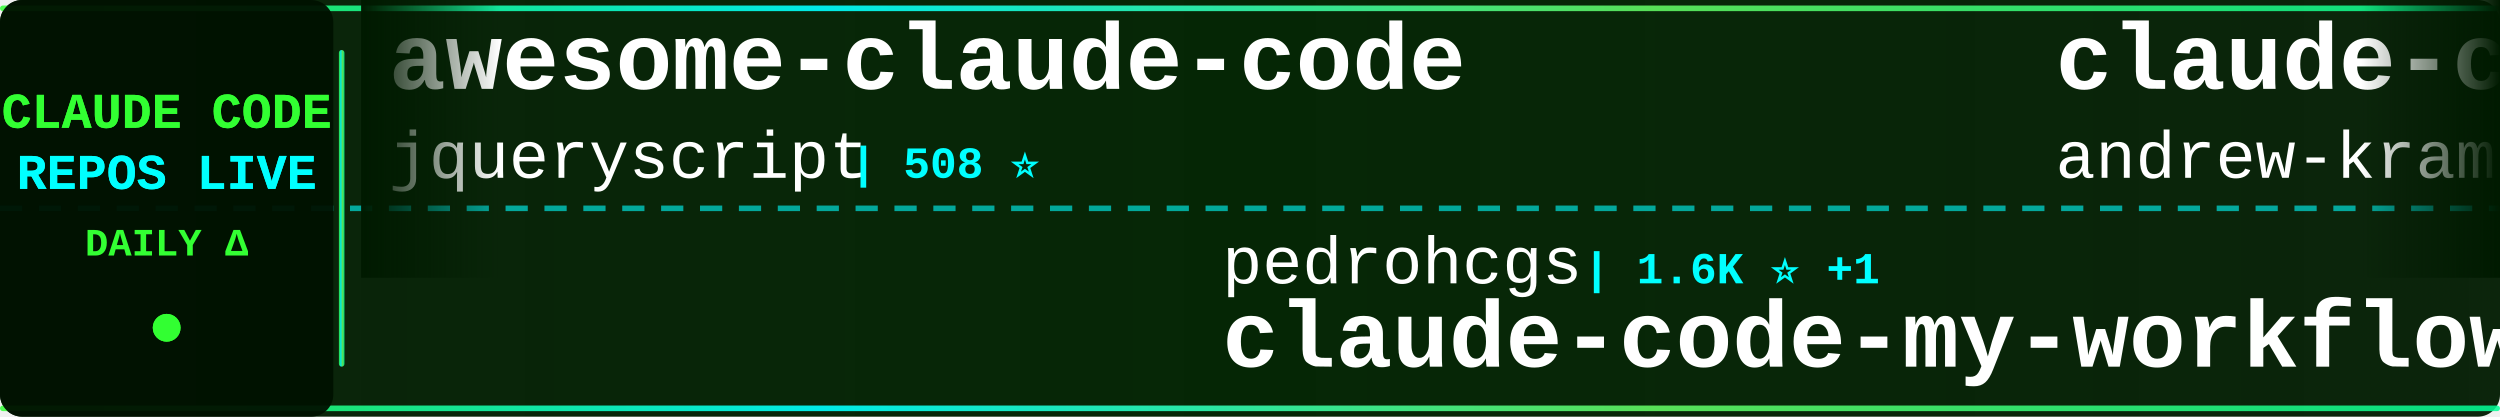
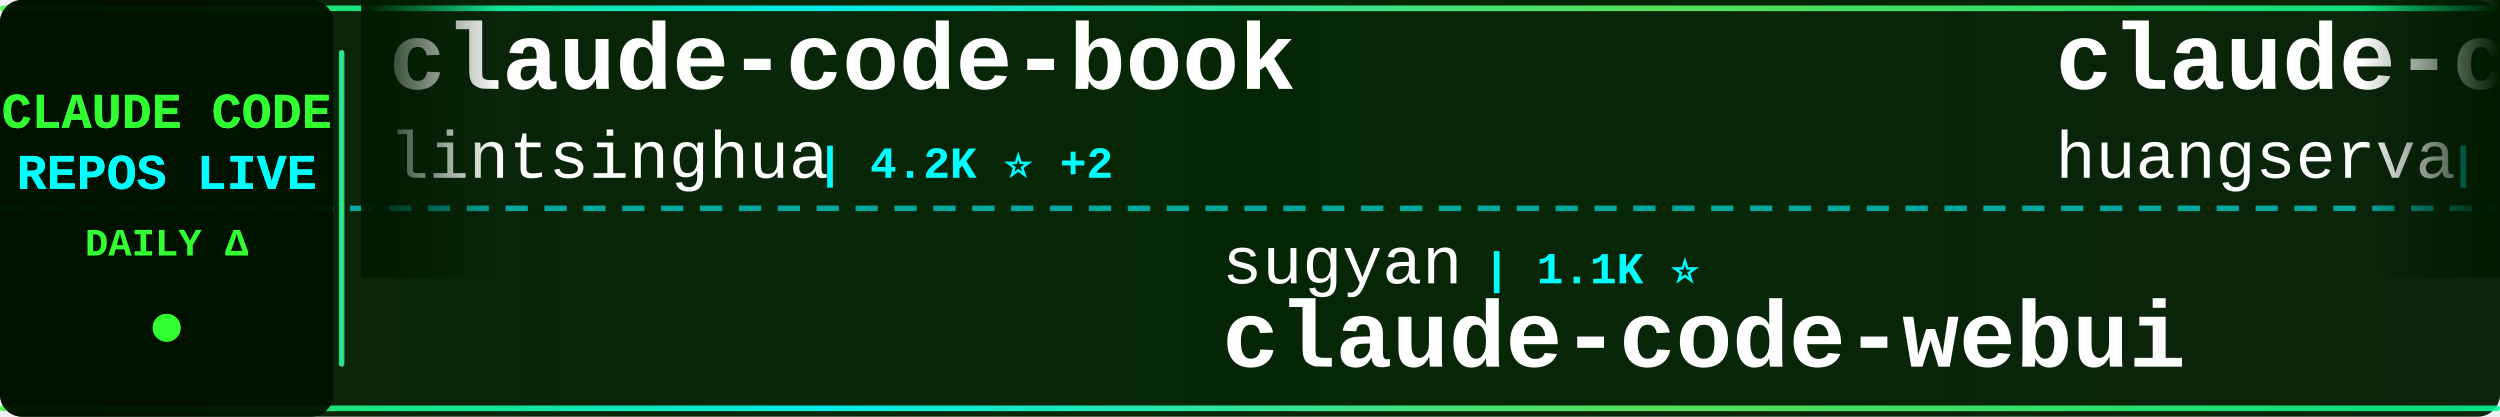
<svg xmlns="http://www.w3.org/2000/svg" width="900" height="150">
  <defs>
    <linearGradient id="tickerBg" x1="0%" y1="0%" x2="100%" y2="0%">
      <stop offset="0%" style="stop-color:#001a00;stop-opacity:0.95" />
      <stop offset="50%" style="stop-color:#002200;stop-opacity:0.98" />
      <stop offset="100%" style="stop-color:#001a00;stop-opacity:0.95" />
    </linearGradient>
    <linearGradient id="borderGrad" x1="0%" y1="0%" x2="100%" y2="0%">
      <stop offset="0%" style="stop-color:#33ff33;stop-opacity:0.85">
        <animate attributeName="stop-opacity" values="0.85;1;0.85" dur="2s" repeatCount="indefinite" />
      </stop>
      <stop offset="33%" style="stop-color:#00ffff;stop-opacity:0.9">
        <animate attributeName="stop-opacity" values="0.9;1;0.9" dur="2.2s" repeatCount="indefinite" />
      </stop>
      <stop offset="66%" style="stop-color:#66ff66;stop-opacity:0.85">
        <animate attributeName="stop-opacity" values="0.85;1;0.85" dur="1.8s" repeatCount="indefinite" />
      </stop>
      <stop offset="100%" style="stop-color:#00ff99;stop-opacity:0.85">
        <animate attributeName="stop-opacity" values="0.85;1;0.85" dur="2s" repeatCount="indefinite" />
      </stop>
    </linearGradient>
    <filter id="textGlow">
      <feGaussianBlur stdDeviation="0.1" result="coloredBlur" />
      <feMerge>
        <feMergeNode in="coloredBlur" />
        <feMergeNode in="SourceGraphic" />
      </feMerge>
    </filter>
    <filter id="metricGlow">
      <feGaussianBlur stdDeviation="0.2" result="coloredBlur" />
      <feMerge>
        <feMergeNode in="coloredBlur" />
        <feMergeNode in="SourceGraphic" />
      </feMerge>
    </filter>
    <linearGradient id="leftFade" x1="0%" y1="0%" x2="100%" y2="0%">
      <stop offset="0%" style="stop-color:#001a00;stop-opacity:1" />
      <stop offset="100%" style="stop-color:#001a00;stop-opacity:0" />
    </linearGradient>
    <linearGradient id="rightFade" x1="0%" y1="0%" x2="100%" y2="0%">
      <stop offset="0%" style="stop-color:#001a00;stop-opacity:0" />
      <stop offset="100%" style="stop-color:#001a00;stop-opacity:1" />
    </linearGradient>
  </defs>
  <rect width="900" height="150" fill="url(#tickerBg)" rx="8" />
  <rect x="0" y="2" width="900" height="2" fill="url(#borderGrad)" rx="1" />
  <rect x="0" y="146" width="900" height="2" fill="url(#borderGrad)" rx="1" />
  <line x1="0" y1="75" x2="900" y2="75" stroke="#00ffff" stroke-width="2" stroke-dasharray="8 6" opacity="0.6" />
  <rect x="0" y="0" width="120" height="150" fill="#001100" opacity="0.95" rx="8" />
  <text x="60" y="46" font-family="'Courier New', monospace" font-size="18" font-weight="bold" fill="#33ff33" text-anchor="middle" filter="url(#textGlow)">
    CLAUDE CODE
  </text>
  <text x="60" y="68" font-family="'Courier New', monospace" font-size="18" font-weight="bold" fill="#00ffff" text-anchor="middle" filter="url(#textGlow)">
    REPOS LIVE
  </text>
  <text x="60" y="92" font-family="'Courier New', monospace" font-size="14" font-weight="bold" fill="#33ff33" text-anchor="middle">
    DAILY Δ
  </text>
  <circle cx="60" cy="118" r="5" fill="#33ff33" filter="url(#metricGlow)">
    <animate attributeName="r" values="4;6;4" dur="1.5s" repeatCount="indefinite" />
    <animate attributeName="opacity" values="0.6;1;0.6" dur="1.5s" repeatCount="indefinite" />
  </circle>
  <rect x="122" y="18" width="2" height="114" fill="url(#borderGrad)" rx="1" />
  <clipPath id="tickerClip">
    <rect x="130" y="0" width="770" height="150" />
  </clipPath>
  <g clip-path="url(#tickerClip)">
    <g id="tickerItems">
      <animateTransform attributeName="transform" attributeType="XML" type="translate" from="0 0" to="-3000 0" dur="54s" repeatCount="indefinite" />
      <g transform="translate(0, 0)">
-         <text x="140" y="32" font-family="'Courier New', monospace" font-size="34" font-weight="bold" fill="#ffffff">awesome-claude-code</text>
-         <text x="140" y="64" font-family="'Courier New', monospace" font-size="24" font-weight="normal" fill="#ffffff" opacity="1.0">jqueryscript</text>
-         <text x="306" y="64" font-family="'Courier New', monospace" font-size="16" font-weight="bold" fill="#00ffff"> | 508 ⭐</text>
+         <text x="140" y="32" font-family="'Courier New', monospace" font-size="34" font-weight="bold" fill="#ffffff">claude-code-book</text>
+         <text x="140" y="64" font-family="'Courier New', monospace" font-size="24" font-weight="normal" fill="#ffffff" opacity="1.0">lintsinghua</text>
+         <text x="294" y="64" font-family="'Courier New', monospace" font-size="16" font-weight="bold" fill="#00ffff"> | 4.2K ⭐ +2</text>
      </g>
      <g transform="translate(300, 0)">
-         <text x="140" y="102" font-family="'Courier New', monospace" font-size="24" font-weight="normal" fill="#ffffff" opacity="1.0">pedrohcgs</text>
-         <text x="270" y="102" font-family="'Courier New', monospace" font-size="16" font-weight="bold" fill="#00ffff"> | 1.6K ⭐ +1</text>
-         <text x="140" y="132" font-family="'Courier New', monospace" font-size="34" font-weight="bold" fill="#ffffff">claude-code-my-workflow</text>
+         <text x="140" y="102" font-family="'Courier New', monospace" font-size="24" font-weight="normal" fill="#ffffff" opacity="1.0">sugyan</text>
+         <text x="234" y="102" font-family="'Courier New', monospace" font-size="16" font-weight="bold" fill="#00ffff"> | 1.1K ⭐</text>
+         <text x="140" y="132" font-family="'Courier New', monospace" font-size="34" font-weight="bold" fill="#ffffff">claude-code-webui</text>
      </g>
      <g transform="translate(600, 0)">
-         <text x="140" y="32" font-family="'Courier New', monospace" font-size="34" font-weight="bold" fill="#ffffff">claude-code-source-build</text>
-         <text x="140" y="64" font-family="'Courier New', monospace" font-size="24" font-weight="normal" fill="#ffffff" opacity="1.0">andrew-kramer-inno</text>
-         <text x="378" y="64" font-family="'Courier New', monospace" font-size="16" font-weight="bold" fill="#00ffff"> | 596 ⭐</text>
+         <text x="140" y="32" font-family="'Courier New', monospace" font-size="34" font-weight="bold" fill="#ffffff">claude-code-cli</text>
+         <text x="140" y="64" font-family="'Courier New', monospace" font-size="24" font-weight="normal" fill="#ffffff" opacity="1.0">huangserva</text>
+         <text x="282" y="64" font-family="'Courier New', monospace" font-size="16" font-weight="bold" fill="#00ffff"> | 627 ⭐</text>
      </g>
      <g transform="translate(900, 0)">
-         <text x="140" y="102" font-family="'Courier New', monospace" font-size="24" font-weight="normal" fill="#ffffff" opacity="1.0">xu-xiang</text>
-         <text x="258" y="102" font-family="'Courier New', monospace" font-size="16" font-weight="bold" fill="#00ffff"> | 1.9K ⭐</text>
-         <text x="140" y="132" font-family="'Courier New', monospace" font-size="34" font-weight="bold" fill="#ffffff">everything-claude-code-z...</text>
+         <text x="140" y="102" font-family="'Courier New', monospace" font-size="24" font-weight="normal" fill="#ffffff" opacity="1.0">multica-ai</text>
+         <text x="282" y="102" font-family="'Courier New', monospace" font-size="16" font-weight="bold" fill="#00ffff"> | 210.5K ⭐ +82</text>
+         <text x="140" y="132" font-family="'Courier New', monospace" font-size="34" font-weight="bold" fill="#ffffff">andrej-karpathy-skills</text>
      </g>
      <g transform="translate(1200, 0)">
-         <text x="140" y="32" font-family="'Courier New', monospace" font-size="34" font-weight="bold" fill="#ffffff">claude-code-proxy</text>
-         <text x="140" y="64" font-family="'Courier New', monospace" font-size="24" font-weight="normal" fill="#ffffff" opacity="1.0">fuergaosi233</text>
-         <text x="306" y="64" font-family="'Courier New', monospace" font-size="16" font-weight="bold" fill="#00ffff"> | 2.8K ⭐</text>
+         <text x="140" y="32" font-family="'Courier New', monospace" font-size="34" font-weight="bold" fill="#ffffff">claude-code-analysis</text>
+         <text x="140" y="64" font-family="'Courier New', monospace" font-size="24" font-weight="normal" fill="#ffffff" opacity="1.0">liuup</text>
+         <text x="222" y="64" font-family="'Courier New', monospace" font-size="16" font-weight="bold" fill="#00ffff"> | 3.9K ⭐ +1</text>
      </g>
      <g transform="translate(1500, 0)">
-         <text x="140" y="102" font-family="'Courier New', monospace" font-size="24" font-weight="normal" fill="#ffffff" opacity="1.0">ponponon</text>
-         <text x="258" y="102" font-family="'Courier New', monospace" font-size="16" font-weight="bold" fill="#00ffff"> | 2.3K ⭐</text>
-         <text x="140" y="132" font-family="'Courier New', monospace" font-size="34" font-weight="bold" fill="#ffffff">claude_code_src</text>
+         <text x="140" y="102" font-family="'Courier New', monospace" font-size="24" font-weight="normal" fill="#ffffff" opacity="1.0">isboyjc</text>
+         <text x="246" y="102" font-family="'Courier New', monospace" font-size="16" font-weight="bold" fill="#00ffff"> | 162 ⭐</text>
+         <text x="140" y="132" font-family="'Courier New', monospace" font-size="34" font-weight="bold" fill="#ffffff">claude-code</text>
      </g>
      <g transform="translate(1800, 0)">
-         <text x="140" y="32" font-family="'Courier New', monospace" font-size="34" font-weight="bold" fill="#ffffff">claude-code-guide</text>
-         <text x="140" y="64" font-family="'Courier New', monospace" font-size="24" font-weight="normal" fill="#ffffff" opacity="1.0">Cranot</text>
-         <text x="234" y="64" font-family="'Courier New', monospace" font-size="16" font-weight="bold" fill="#00ffff"> | 2.9K ⭐</text>
+         <text x="140" y="32" font-family="'Courier New', monospace" font-size="34" font-weight="bold" fill="#ffffff">claude-code-system-promp...</text>
+         <text x="140" y="64" font-family="'Courier New', monospace" font-size="24" font-weight="normal" fill="#ffffff" opacity="1.0">Piebald-AI</text>
+         <text x="282" y="64" font-family="'Courier New', monospace" font-size="16" font-weight="bold" fill="#00ffff"> | 12.6K ⭐ +2</text>
      </g>
      <g transform="translate(2100, 0)">
-         <text x="140" y="102" font-family="'Courier New', monospace" font-size="24" font-weight="normal" fill="#ffffff" opacity="1.0">T-Lab-CUHKSZ</text>
-         <text x="306" y="102" font-family="'Courier New', monospace" font-size="16" font-weight="bold" fill="#00ffff"> | 328 ⭐</text>
+         <text x="140" y="102" font-family="'Courier New', monospace" font-size="24" font-weight="normal" fill="#ffffff" opacity="1.0">OrcaWhisper</text>
+         <text x="294" y="102" font-family="'Courier New', monospace" font-size="16" font-weight="bold" fill="#00ffff"> | 94 ⭐</text>
+         <text x="140" y="132" font-family="'Courier New', monospace" font-size="34" font-weight="bold" fill="#ffffff">Claude-Code</text>
+       </g>
+       <g transform="translate(2400, 0)">
+         <text x="140" y="32" font-family="'Courier New', monospace" font-size="34" font-weight="bold" fill="#ffffff">ECC</text>
+         <text x="140" y="64" font-family="'Courier New', monospace" font-size="24" font-weight="normal" fill="#ffffff" opacity="1.0">affaan-m</text>
+         <text x="258" y="64" font-family="'Courier New', monospace" font-size="16" font-weight="bold" fill="#00ffff"> | 250.4K ⭐ +352</text>
+       </g>
+       <g transform="translate(2700, 0)">
+         <text x="140" y="102" font-family="'Courier New', monospace" font-size="24" font-weight="normal" fill="#ffffff" opacity="1.0">Tinkeringg-Lab</text>
+         <text x="330" y="102" font-family="'Courier New', monospace" font-size="16" font-weight="bold" fill="#00ffff"> | 212 ⭐</text>
        <text x="140" y="132" font-family="'Courier New', monospace" font-size="34" font-weight="bold" fill="#ffffff">claude-code</text>
      </g>
-       <g transform="translate(2400, 0)">
-         <text x="140" y="32" font-family="'Courier New', monospace" font-size="34" font-weight="bold" fill="#ffffff">Claude-code</text>
-         <text x="140" y="64" font-family="'Courier New', monospace" font-size="24" font-weight="normal" fill="#ffffff" opacity="1.0">zstmfhy</text>
-         <text x="246" y="64" font-family="'Courier New', monospace" font-size="16" font-weight="bold" fill="#00ffff"> | 189 ⭐</text>
-       </g>
-       <g transform="translate(2700, 0)">
-         <text x="140" y="102" font-family="'Courier New', monospace" font-size="24" font-weight="normal" fill="#ffffff" opacity="1.0">darcyegb</text>
-         <text x="258" y="102" font-family="'Courier New', monospace" font-size="16" font-weight="bold" fill="#00ffff"> | 760 ⭐</text>
-         <text x="140" y="132" font-family="'Courier New', monospace" font-size="34" font-weight="bold" fill="#ffffff">ClaudeCodeAgents</text>
-       </g>
      <g transform="translate(3000, 0)">
-         <text x="140" y="32" font-family="'Courier New', monospace" font-size="34" font-weight="bold" fill="#ffffff">awesome-claude-code</text>
-         <text x="140" y="64" font-family="'Courier New', monospace" font-size="24" font-weight="normal" fill="#ffffff" opacity="1.0">jqueryscript</text>
-         <text x="306" y="64" font-family="'Courier New', monospace" font-size="16" font-weight="bold" fill="#00ffff"> | 508 ⭐</text>
+         <text x="140" y="32" font-family="'Courier New', monospace" font-size="34" font-weight="bold" fill="#ffffff">claude-code-book</text>
+         <text x="140" y="64" font-family="'Courier New', monospace" font-size="24" font-weight="normal" fill="#ffffff" opacity="1.0">lintsinghua</text>
+         <text x="294" y="64" font-family="'Courier New', monospace" font-size="16" font-weight="bold" fill="#00ffff"> | 4.2K ⭐ +2</text>
      </g>
      <g transform="translate(3300, 0)">
-         <text x="140" y="102" font-family="'Courier New', monospace" font-size="24" font-weight="normal" fill="#ffffff" opacity="1.0">pedrohcgs</text>
-         <text x="270" y="102" font-family="'Courier New', monospace" font-size="16" font-weight="bold" fill="#00ffff"> | 1.6K ⭐ +1</text>
-         <text x="140" y="132" font-family="'Courier New', monospace" font-size="34" font-weight="bold" fill="#ffffff">claude-code-my-workflow</text>
+         <text x="140" y="102" font-family="'Courier New', monospace" font-size="24" font-weight="normal" fill="#ffffff" opacity="1.0">sugyan</text>
+         <text x="234" y="102" font-family="'Courier New', monospace" font-size="16" font-weight="bold" fill="#00ffff"> | 1.1K ⭐</text>
+         <text x="140" y="132" font-family="'Courier New', monospace" font-size="34" font-weight="bold" fill="#ffffff">claude-code-webui</text>
      </g>
      <g transform="translate(3600, 0)">
-         <text x="140" y="32" font-family="'Courier New', monospace" font-size="34" font-weight="bold" fill="#ffffff">claude-code-source-build</text>
-         <text x="140" y="64" font-family="'Courier New', monospace" font-size="24" font-weight="normal" fill="#ffffff" opacity="1.0">andrew-kramer-inno</text>
-         <text x="378" y="64" font-family="'Courier New', monospace" font-size="16" font-weight="bold" fill="#00ffff"> | 596 ⭐</text>
+         <text x="140" y="32" font-family="'Courier New', monospace" font-size="34" font-weight="bold" fill="#ffffff">claude-code-cli</text>
+         <text x="140" y="64" font-family="'Courier New', monospace" font-size="24" font-weight="normal" fill="#ffffff" opacity="1.0">huangserva</text>
+         <text x="282" y="64" font-family="'Courier New', monospace" font-size="16" font-weight="bold" fill="#00ffff"> | 627 ⭐</text>
      </g>
      <g transform="translate(3900, 0)">
-         <text x="140" y="102" font-family="'Courier New', monospace" font-size="24" font-weight="normal" fill="#ffffff" opacity="1.0">xu-xiang</text>
-         <text x="258" y="102" font-family="'Courier New', monospace" font-size="16" font-weight="bold" fill="#00ffff"> | 1.9K ⭐</text>
-         <text x="140" y="132" font-family="'Courier New', monospace" font-size="34" font-weight="bold" fill="#ffffff">everything-claude-code-z...</text>
+         <text x="140" y="102" font-family="'Courier New', monospace" font-size="24" font-weight="normal" fill="#ffffff" opacity="1.0">multica-ai</text>
+         <text x="282" y="102" font-family="'Courier New', monospace" font-size="16" font-weight="bold" fill="#00ffff"> | 210.5K ⭐ +82</text>
+         <text x="140" y="132" font-family="'Courier New', monospace" font-size="34" font-weight="bold" fill="#ffffff">andrej-karpathy-skills</text>
      </g>
    </g>
  </g>
  <rect x="130" y="0" width="50" height="100" fill="url(#leftFade)" />
  <rect x="850" y="0" width="50" height="100" fill="url(#rightFade)" />
</svg>
